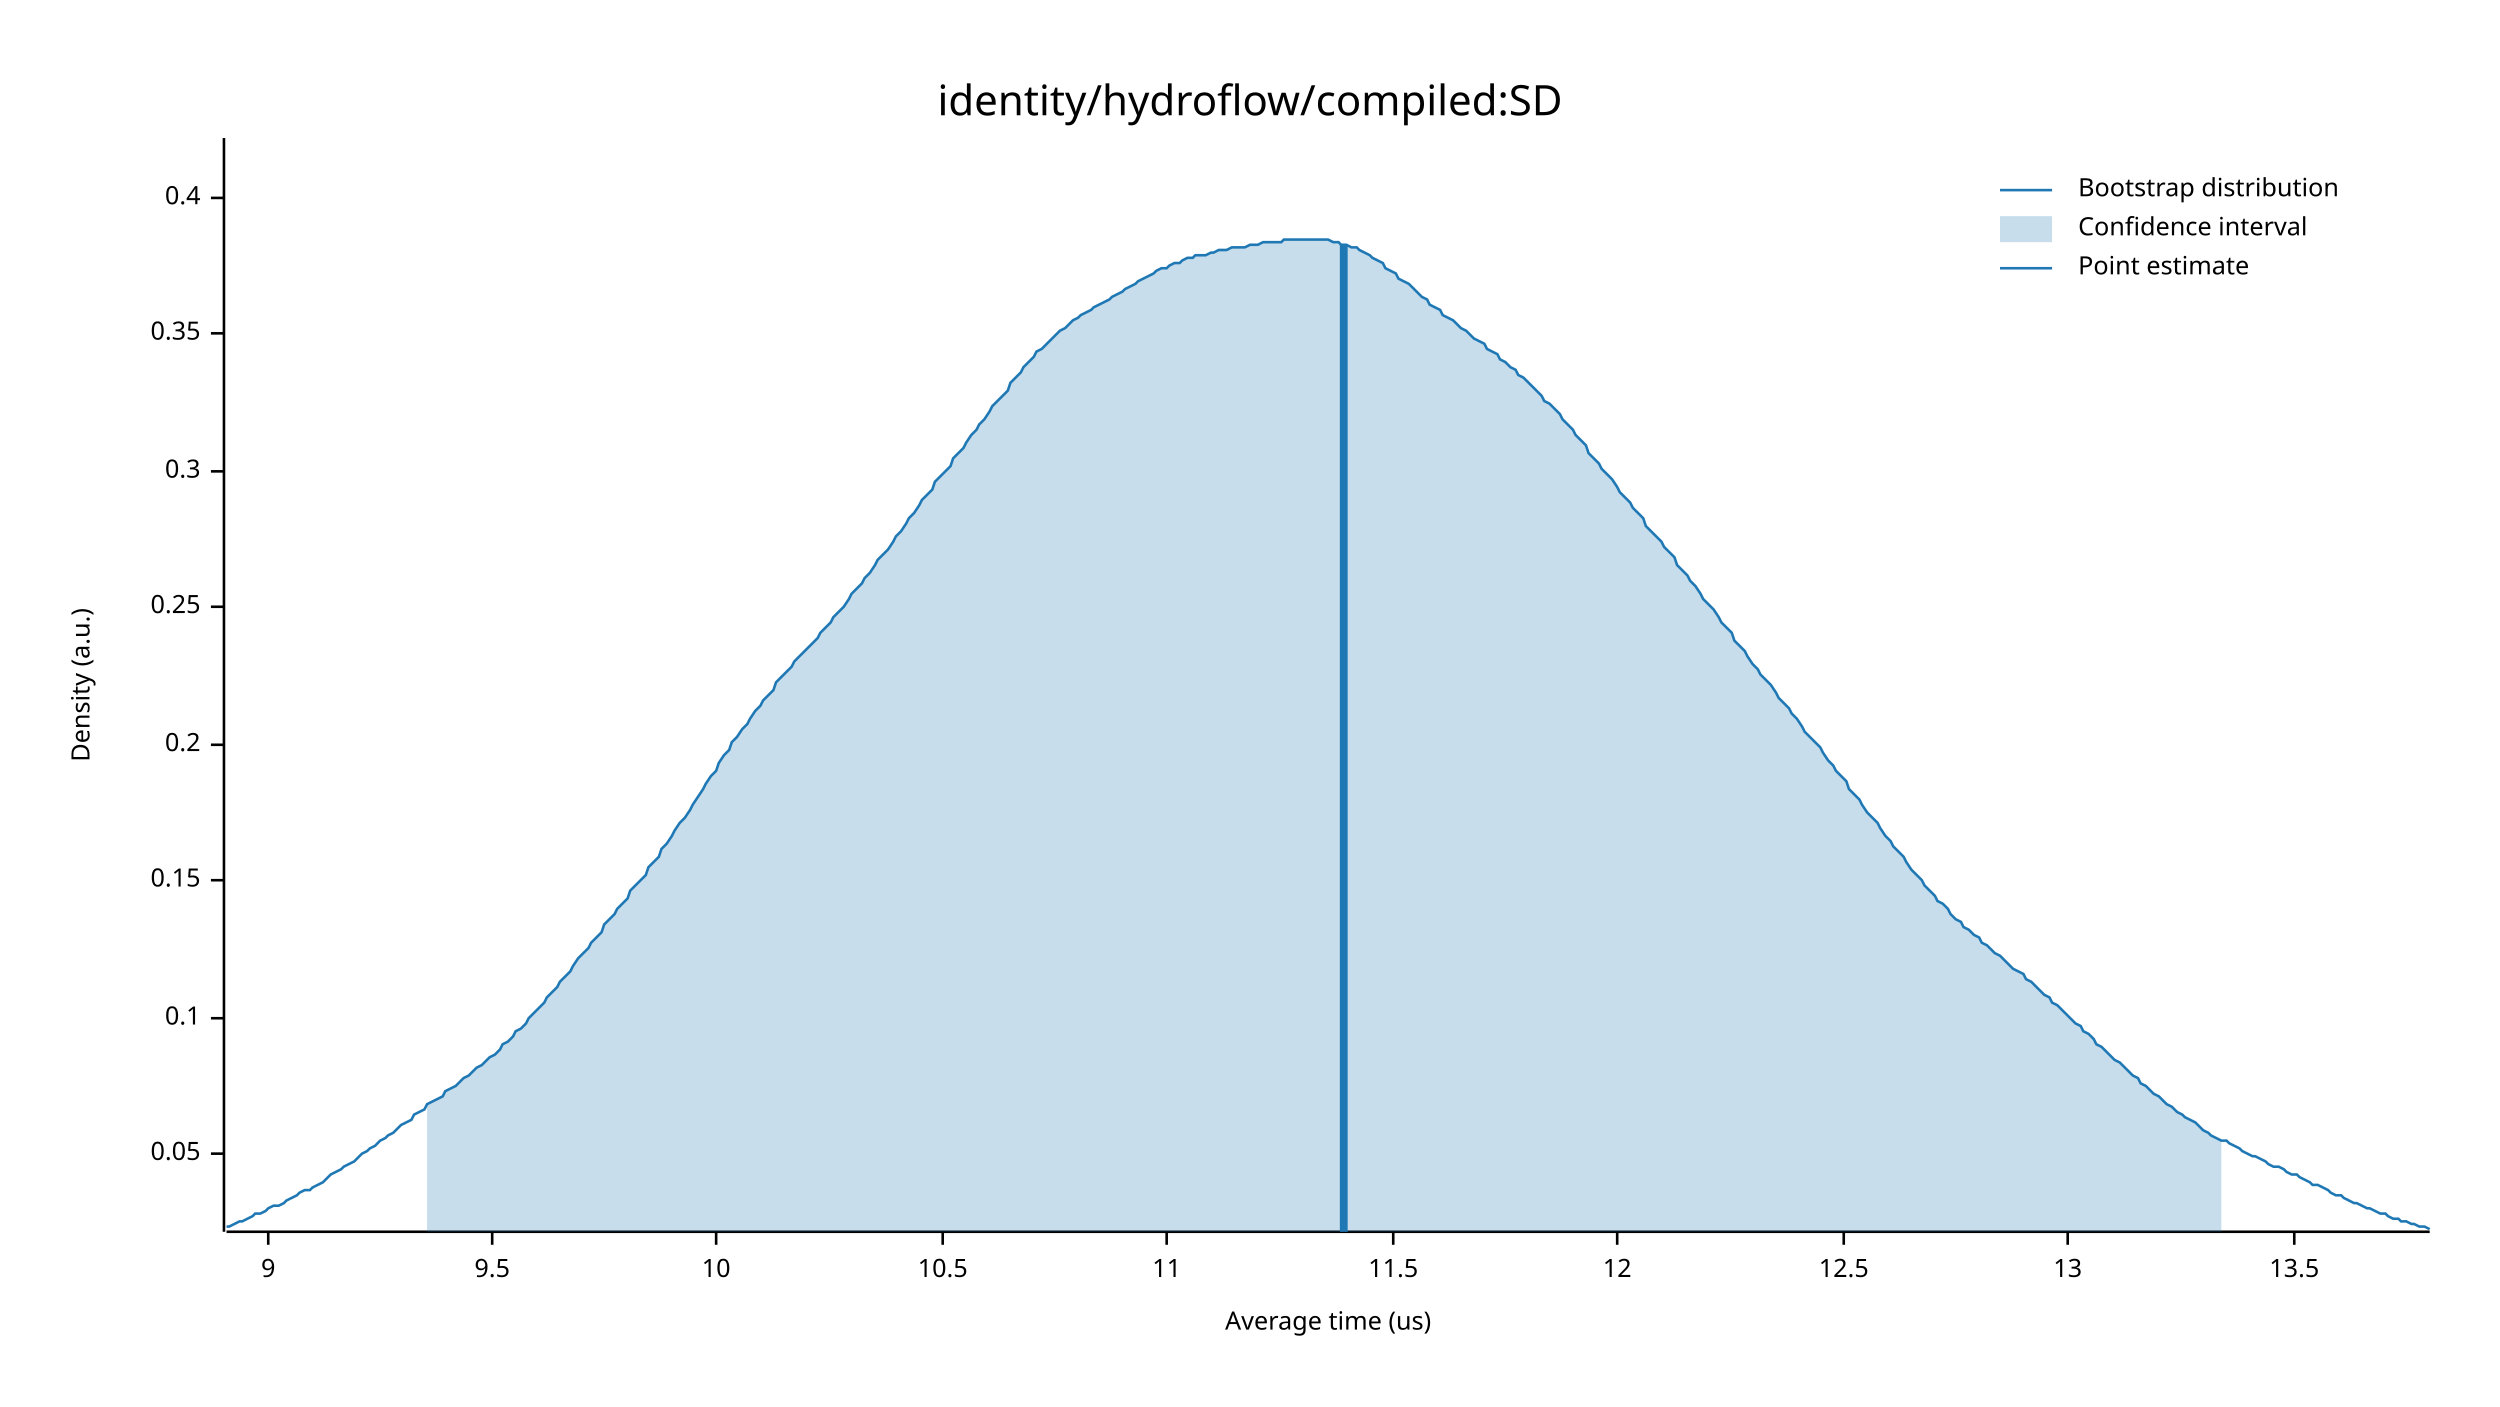
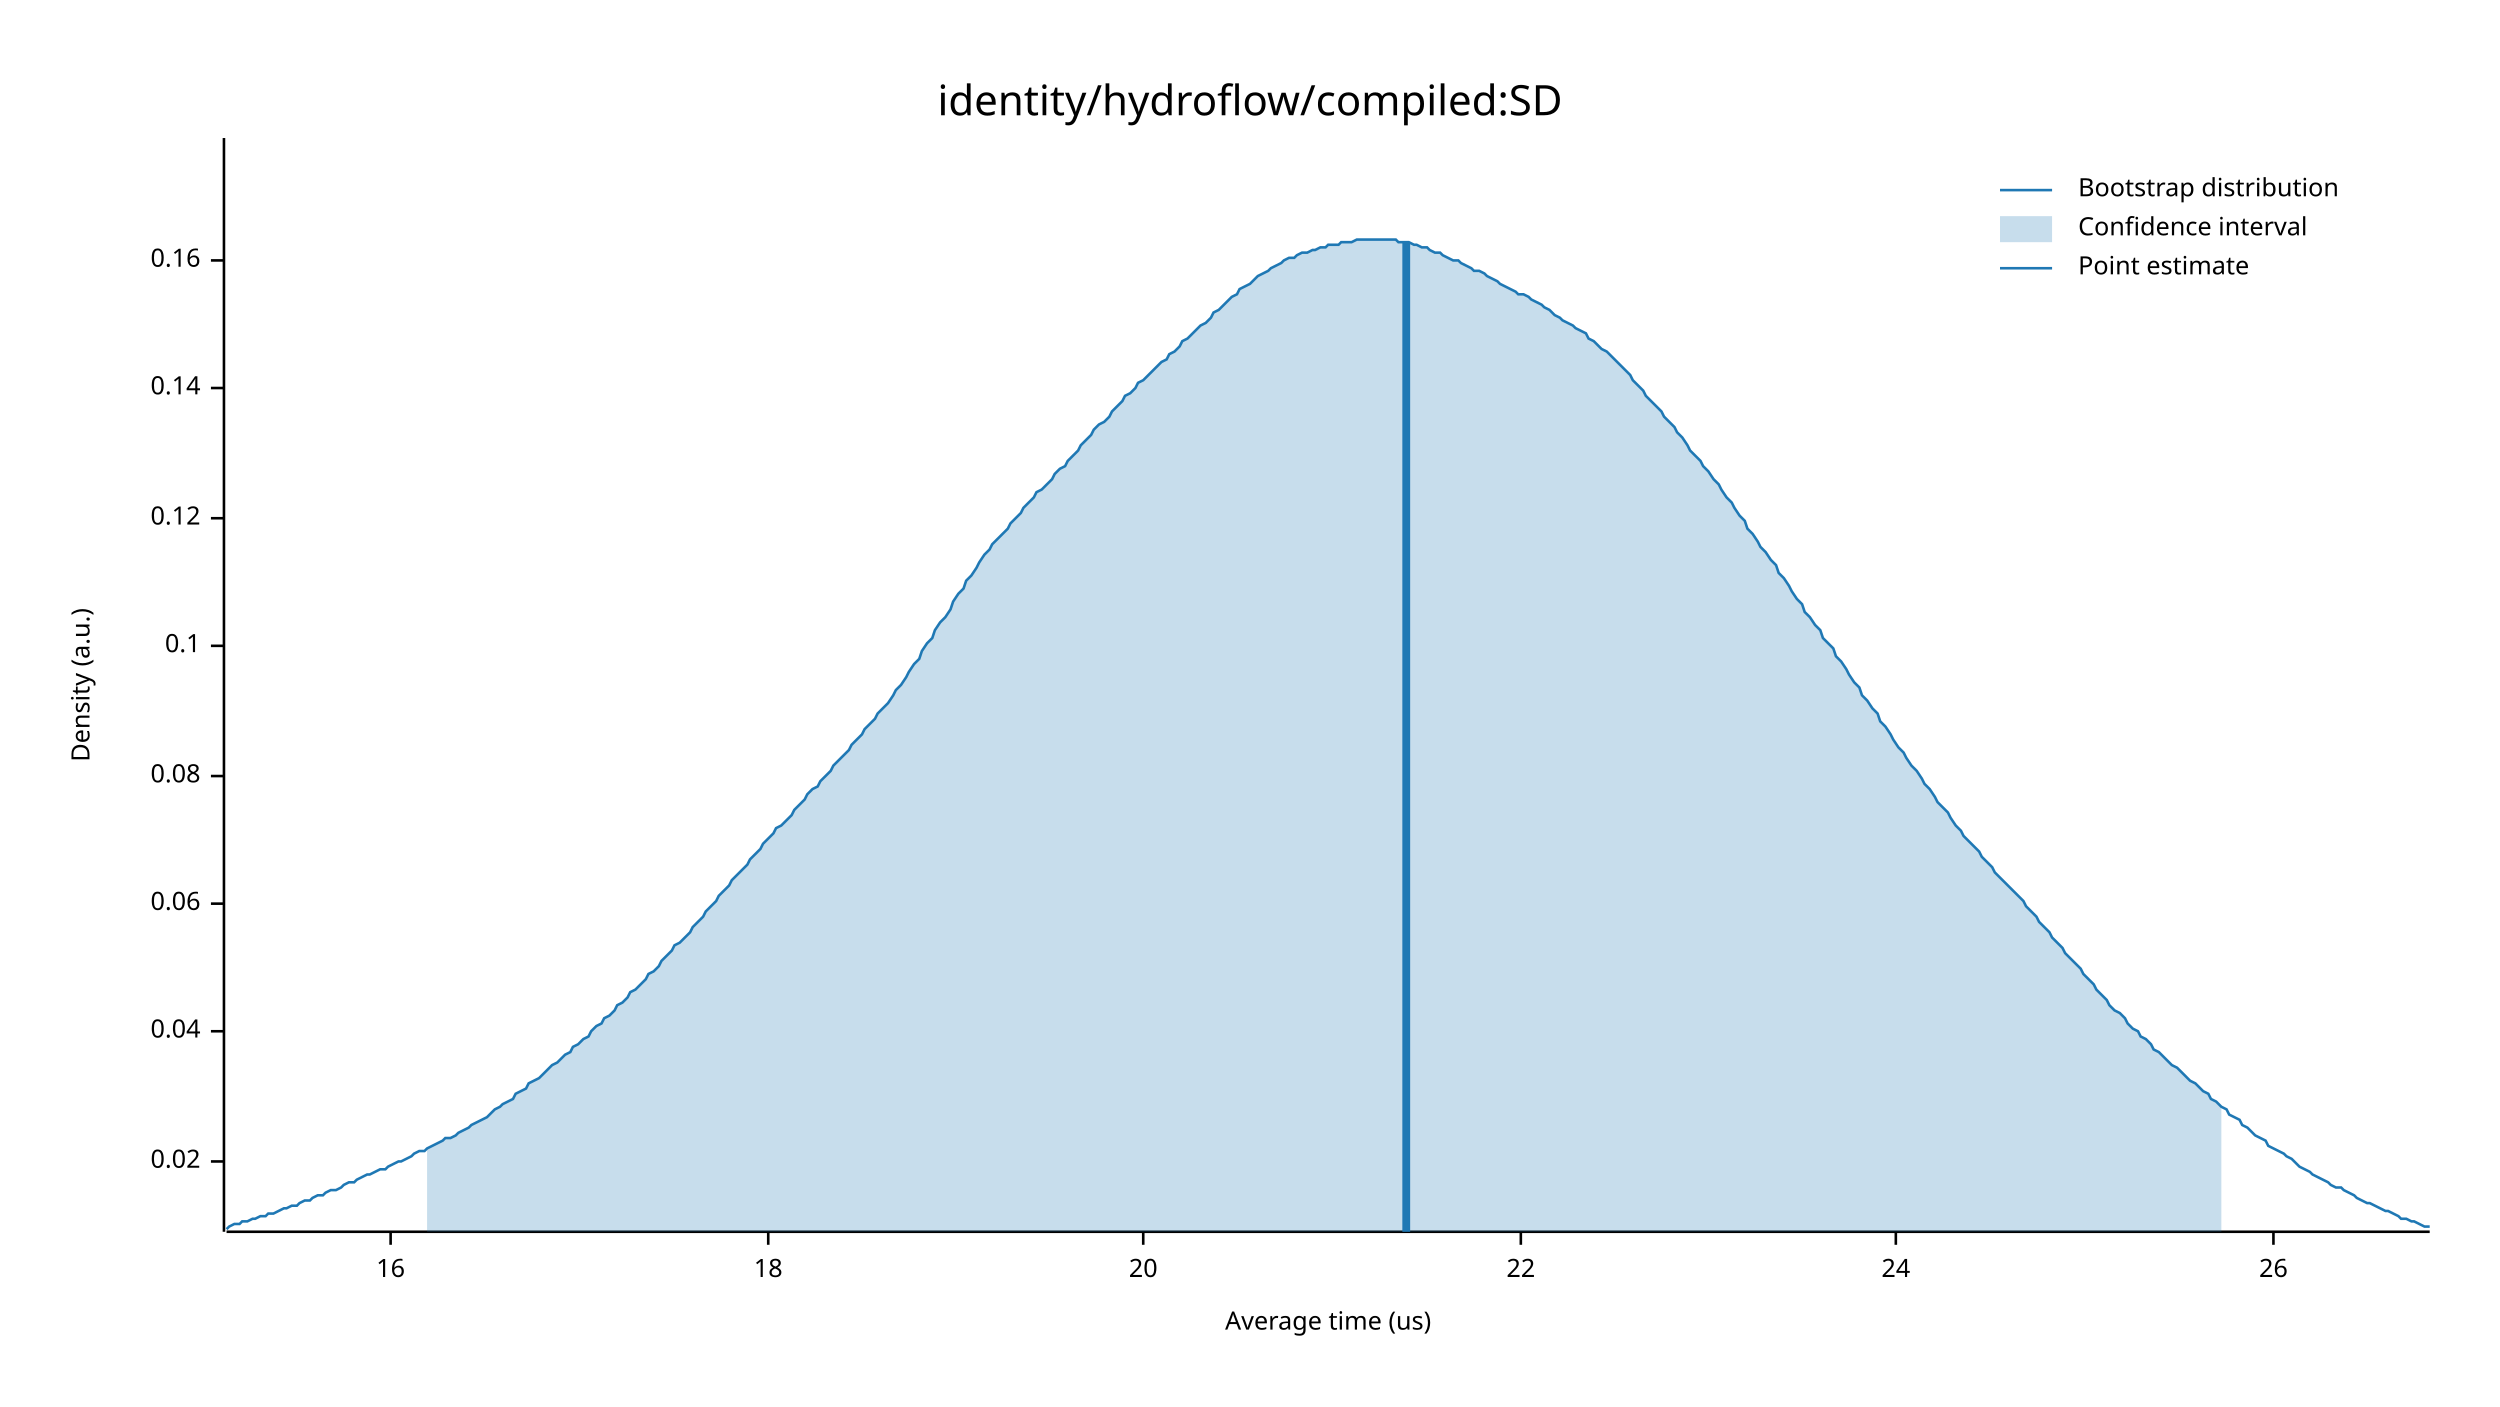
<svg xmlns="http://www.w3.org/2000/svg" width="960" height="540" viewBox="0 0 960 540">
  <text x="480" y="32" dy="0.76em" text-anchor="middle" font-family="sans-serif" font-size="16.129" opacity="1" fill="#000000">
identity/hydroflow/compiled:SD
</text>
  <text x="27" y="263" dy="0.76em" text-anchor="middle" font-family="sans-serif" font-size="9.677" opacity="1" fill="#000000" transform="rotate(270, 27, 263)">
Density (a.u.)
</text>
  <text x="510" y="513" dy="-0.5ex" text-anchor="middle" font-family="sans-serif" font-size="9.677" opacity="1" fill="#000000">
Average time (us)
</text>
  <polyline fill="none" opacity="1" stroke="#000000" stroke-width="1" points="86,53 86,473 " />
-   <text x="77" y="443" dy="0.5ex" text-anchor="end" font-family="sans-serif" font-size="9.677" opacity="1" fill="#000000">
- 0.05
+   <text x="77" y="446" dy="0.5ex" text-anchor="end" font-family="sans-serif" font-size="9.677" opacity="1" fill="#000000">
+ 0.02
</text>
-   <polyline fill="none" opacity="1" stroke="#000000" stroke-width="1" points="81,443 86,443 " />
-   <text x="77" y="391" dy="0.5ex" text-anchor="end" font-family="sans-serif" font-size="9.677" opacity="1" fill="#000000">
+   <polyline fill="none" opacity="1" stroke="#000000" stroke-width="1" points="81,446 86,446 " />
+   <text x="77" y="396" dy="0.5ex" text-anchor="end" font-family="sans-serif" font-size="9.677" opacity="1" fill="#000000">
+ 0.04
+ </text>
+   <polyline fill="none" opacity="1" stroke="#000000" stroke-width="1" points="81,396 86,396 " />
+   <text x="77" y="347" dy="0.5ex" text-anchor="end" font-family="sans-serif" font-size="9.677" opacity="1" fill="#000000">
+ 0.06
+ </text>
+   <polyline fill="none" opacity="1" stroke="#000000" stroke-width="1" points="81,347 86,347 " />
+   <text x="77" y="298" dy="0.5ex" text-anchor="end" font-family="sans-serif" font-size="9.677" opacity="1" fill="#000000">
+ 0.08
+ </text>
+   <polyline fill="none" opacity="1" stroke="#000000" stroke-width="1" points="81,298 86,298 " />
+   <text x="77" y="248" dy="0.5ex" text-anchor="end" font-family="sans-serif" font-size="9.677" opacity="1" fill="#000000">
0.1
</text>
-   <polyline fill="none" opacity="1" stroke="#000000" stroke-width="1" points="81,391 86,391 " />
-   <text x="77" y="338" dy="0.5ex" text-anchor="end" font-family="sans-serif" font-size="9.677" opacity="1" fill="#000000">
- 0.15
+   <polyline fill="none" opacity="1" stroke="#000000" stroke-width="1" points="81,248 86,248 " />
+   <text x="77" y="199" dy="0.5ex" text-anchor="end" font-family="sans-serif" font-size="9.677" opacity="1" fill="#000000">
+ 0.12
</text>
-   <polyline fill="none" opacity="1" stroke="#000000" stroke-width="1" points="81,338 86,338 " />
-   <text x="77" y="286" dy="0.5ex" text-anchor="end" font-family="sans-serif" font-size="9.677" opacity="1" fill="#000000">
- 0.2
+   <polyline fill="none" opacity="1" stroke="#000000" stroke-width="1" points="81,199 86,199 " />
+   <text x="77" y="149" dy="0.5ex" text-anchor="end" font-family="sans-serif" font-size="9.677" opacity="1" fill="#000000">
+ 0.14
</text>
-   <polyline fill="none" opacity="1" stroke="#000000" stroke-width="1" points="81,286 86,286 " />
-   <text x="77" y="233" dy="0.5ex" text-anchor="end" font-family="sans-serif" font-size="9.677" opacity="1" fill="#000000">
- 0.25
+   <polyline fill="none" opacity="1" stroke="#000000" stroke-width="1" points="81,149 86,149 " />
+   <text x="77" y="100" dy="0.5ex" text-anchor="end" font-family="sans-serif" font-size="9.677" opacity="1" fill="#000000">
+ 0.16
</text>
-   <polyline fill="none" opacity="1" stroke="#000000" stroke-width="1" points="81,233 86,233 " />
-   <text x="77" y="181" dy="0.5ex" text-anchor="end" font-family="sans-serif" font-size="9.677" opacity="1" fill="#000000">
- 0.3
+   <polyline fill="none" opacity="1" stroke="#000000" stroke-width="1" points="81,100 86,100 " />
+   <polyline fill="none" opacity="1" stroke="#000000" stroke-width="1" points="87,473 933,473 " />
+   <text x="150" y="483" dy="0.76em" text-anchor="middle" font-family="sans-serif" font-size="9.677" opacity="1" fill="#000000">
+ 16
</text>
-   <polyline fill="none" opacity="1" stroke="#000000" stroke-width="1" points="81,181 86,181 " />
-   <text x="77" y="128" dy="0.5ex" text-anchor="end" font-family="sans-serif" font-size="9.677" opacity="1" fill="#000000">
- 0.35
+   <polyline fill="none" opacity="1" stroke="#000000" stroke-width="1" points="150,473 150,478 " />
+   <text x="295" y="483" dy="0.76em" text-anchor="middle" font-family="sans-serif" font-size="9.677" opacity="1" fill="#000000">
+ 18
</text>
-   <polyline fill="none" opacity="1" stroke="#000000" stroke-width="1" points="81,128 86,128 " />
-   <text x="77" y="76" dy="0.5ex" text-anchor="end" font-family="sans-serif" font-size="9.677" opacity="1" fill="#000000">
- 0.4
+   <polyline fill="none" opacity="1" stroke="#000000" stroke-width="1" points="295,473 295,478 " />
+   <text x="439" y="483" dy="0.76em" text-anchor="middle" font-family="sans-serif" font-size="9.677" opacity="1" fill="#000000">
+ 20
</text>
-   <polyline fill="none" opacity="1" stroke="#000000" stroke-width="1" points="81,76 86,76 " />
-   <polyline fill="none" opacity="1" stroke="#000000" stroke-width="1" points="87,473 933,473 " />
-   <text x="103" y="483" dy="0.76em" text-anchor="middle" font-family="sans-serif" font-size="9.677" opacity="1" fill="#000000">
- 9
+   <polyline fill="none" opacity="1" stroke="#000000" stroke-width="1" points="439,473 439,478 " />
+   <text x="584" y="483" dy="0.76em" text-anchor="middle" font-family="sans-serif" font-size="9.677" opacity="1" fill="#000000">
+ 22
</text>
-   <polyline fill="none" opacity="1" stroke="#000000" stroke-width="1" points="103,473 103,478 " />
-   <text x="189" y="483" dy="0.76em" text-anchor="middle" font-family="sans-serif" font-size="9.677" opacity="1" fill="#000000">
- 9.5
+   <polyline fill="none" opacity="1" stroke="#000000" stroke-width="1" points="584,473 584,478 " />
+   <text x="728" y="483" dy="0.76em" text-anchor="middle" font-family="sans-serif" font-size="9.677" opacity="1" fill="#000000">
+ 24
</text>
-   <polyline fill="none" opacity="1" stroke="#000000" stroke-width="1" points="189,473 189,478 " />
-   <text x="275" y="483" dy="0.76em" text-anchor="middle" font-family="sans-serif" font-size="9.677" opacity="1" fill="#000000">
- 10
+   <polyline fill="none" opacity="1" stroke="#000000" stroke-width="1" points="728,473 728,478 " />
+   <text x="873" y="483" dy="0.76em" text-anchor="middle" font-family="sans-serif" font-size="9.677" opacity="1" fill="#000000">
+ 26
</text>
-   <polyline fill="none" opacity="1" stroke="#000000" stroke-width="1" points="275,473 275,478 " />
-   <text x="362" y="483" dy="0.76em" text-anchor="middle" font-family="sans-serif" font-size="9.677" opacity="1" fill="#000000">
- 10.5
- </text>
-   <polyline fill="none" opacity="1" stroke="#000000" stroke-width="1" points="362,473 362,478 " />
-   <text x="448" y="483" dy="0.76em" text-anchor="middle" font-family="sans-serif" font-size="9.677" opacity="1" fill="#000000">
- 11
- </text>
-   <polyline fill="none" opacity="1" stroke="#000000" stroke-width="1" points="448,473 448,478 " />
-   <text x="535" y="483" dy="0.76em" text-anchor="middle" font-family="sans-serif" font-size="9.677" opacity="1" fill="#000000">
- 11.5
- </text>
-   <polyline fill="none" opacity="1" stroke="#000000" stroke-width="1" points="535,473 535,478 " />
-   <text x="621" y="483" dy="0.76em" text-anchor="middle" font-family="sans-serif" font-size="9.677" opacity="1" fill="#000000">
- 12
- </text>
-   <polyline fill="none" opacity="1" stroke="#000000" stroke-width="1" points="621,473 621,478 " />
-   <text x="708" y="483" dy="0.76em" text-anchor="middle" font-family="sans-serif" font-size="9.677" opacity="1" fill="#000000">
- 12.5
- </text>
-   <polyline fill="none" opacity="1" stroke="#000000" stroke-width="1" points="708,473 708,478 " />
-   <text x="794" y="483" dy="0.76em" text-anchor="middle" font-family="sans-serif" font-size="9.677" opacity="1" fill="#000000">
- 13
- </text>
-   <polyline fill="none" opacity="1" stroke="#000000" stroke-width="1" points="794,473 794,478 " />
-   <text x="881" y="483" dy="0.76em" text-anchor="middle" font-family="sans-serif" font-size="9.677" opacity="1" fill="#000000">
- 13.5
- </text>
-   <polyline fill="none" opacity="1" stroke="#000000" stroke-width="1" points="881,473 881,478 " />
-   <polyline fill="none" opacity="1" stroke="#1F78B4" stroke-width="1" points="87,471 88,471 90,470 92,469 93,469 95,468 97,467 98,466 100,466 102,465 103,464 105,463 107,463 109,462 110,461 112,460 114,459 115,458 117,457 119,457 120,456 122,455 124,454 125,453 127,451 129,450 131,449 132,448 134,447 136,446 137,445 139,443 141,442 142,441 144,440 146,438 148,437 149,436 151,435 153,433 154,432 156,431 158,430 159,428 161,427 163,426 164,424 166,423 168,422 170,421 171,419 173,418 175,417 176,416 178,414 180,413 181,412 183,410 185,409 187,407 188,406 190,405 192,403 193,401 195,400 197,398 198,396 200,395 202,393 203,391 205,389 207,387 209,385 210,383 212,381 214,379 215,377 217,375 219,373 220,371 222,368 224,366 226,364 227,362 229,360 231,358 232,355 234,353 236,351 237,349 239,347 241,345 242,342 244,340 246,338 248,336 249,333 251,331 253,329 254,326 256,324 258,321 259,319 261,316 263,314 265,311 266,309 268,306 270,303 271,301 273,298 275,296 276,293 278,290 280,288 281,285 283,283 285,280 287,278 288,276 290,273 292,271 293,269 295,267 297,265 298,262 300,260 302,258 304,256 305,254 307,252 309,250 310,249 312,247 314,245 315,243 317,241 319,239 320,237 322,235 324,233 326,230 327,228 329,226 331,224 332,222 334,220 336,217 337,215 339,213 341,211 343,208 344,206 346,204 348,201 349,199 351,197 353,194 354,192 356,190 358,188 359,185 361,183 363,181 365,179 366,176 368,174 370,172 371,170 373,167 375,165 376,163 378,161 380,158 381,156 383,154 385,152 387,150 388,147 390,145 392,143 393,141 395,139 397,137 398,135 400,134 402,132 404,130 405,129 407,127 409,126 410,125 412,123 414,122 415,121 417,120 419,119 420,118 422,117 424,116 426,115 427,114 429,113 431,112 432,111 434,110 436,109 437,108 439,107 441,106 443,105 444,104 446,103 448,103 449,102 451,101 453,101 454,100 456,99 458,99 459,98 461,98 463,98 465,97 466,97 468,96 470,96 471,96 473,95 475,95 476,95 478,95 480,94 482,94 483,94 485,93 487,93 488,93 490,93 492,93 493,92 495,92 497,92 498,92 500,92 502,92 504,92 505,92 507,92 509,92 510,92 512,93 514,93 515,94 517,94 519,95 521,95 522,96 524,97 526,98 527,99 529,100 531,101 532,103 534,104 536,105 537,107 539,108 541,109 543,111 544,112 546,114 548,115 549,117 551,118 553,119 554,121 556,122 558,123 560,125 561,126 563,127 565,129 566,130 568,131 570,132 571,134 573,135 575,136 576,138 578,139 580,141 582,142 583,144 585,145 587,147 588,148 590,150 592,152 593,154 595,155 597,157 599,159 600,161 602,163 604,165 605,167 607,169 609,171 610,174 612,176 614,178 615,180 617,182 619,184 621,187 622,189 624,191 626,193 627,195 629,197 631,199 632,202 634,204 636,206 638,208 639,210 641,212 643,214 644,217 646,219 648,221 649,223 651,225 653,228 654,230 656,232 658,234 660,237 661,239 663,241 665,243 666,246 668,248 670,250 671,252 673,255 675,257 676,259 678,261 680,263 682,266 683,268 685,270 687,272 688,274 690,276 692,279 693,281 695,283 697,285 699,287 700,289 702,292 704,294 705,296 707,298 709,300 710,303 712,305 714,307 715,309 717,312 719,314 721,316 722,318 724,321 726,323 727,325 729,327 731,329 732,331 734,334 736,336 738,338 739,340 741,342 743,344 744,346 746,347 748,349 749,351 751,353 753,354 754,356 756,357 758,359 760,360 761,362 763,363 765,365 766,366 768,367 770,369 771,370 773,372 775,373 777,374 778,376 780,377 782,379 783,380 785,382 787,383 788,385 790,386 792,388 793,389 795,391 797,393 799,394 800,396 802,397 804,399 805,401 807,402 809,404 810,405 812,407 814,408 816,410 817,411 819,413 821,414 822,416 824,417 826,419 827,420 829,421 831,423 832,424 834,425 836,427 838,428 839,429 841,430 843,431 844,432 846,434 848,435 849,436 851,437 853,438 855,438 856,439 858,440 860,441 861,442 863,443 865,444 866,444 868,445 870,446 871,447 873,448 875,448 877,449 878,450 880,451 882,451 883,452 885,453 887,454 888,455 890,455 892,456 894,457 895,458 897,459 899,459 900,460 902,461 904,462 905,462 907,463 909,464 910,464 912,465 914,466 916,466 917,467 919,468 921,468 922,469 924,469 926,470 927,470 929,471 931,471 933,472 " />
-   <polygon opacity="0.25" fill="#1F78B4" points="164,424 166,423 168,422 170,421 171,419 173,418 175,417 176,416 178,414 180,413 181,412 183,410 185,409 187,407 188,406 190,405 192,403 193,401 195,400 197,398 198,396 200,395 202,393 203,391 205,389 207,387 209,385 210,383 212,381 214,379 215,377 217,375 219,373 220,371 222,368 224,366 226,364 227,362 229,360 231,358 232,355 234,353 236,351 237,349 239,347 241,345 242,342 244,340 246,338 248,336 249,333 251,331 253,329 254,326 256,324 258,321 259,319 261,316 263,314 265,311 266,309 268,306 270,303 271,301 273,298 275,296 276,293 278,290 280,288 281,285 283,283 285,280 287,278 288,276 290,273 292,271 293,269 295,267 297,265 298,262 300,260 302,258 304,256 305,254 307,252 309,250 310,249 312,247 314,245 315,243 317,241 319,239 320,237 322,235 324,233 326,230 327,228 329,226 331,224 332,222 334,220 336,217 337,215 339,213 341,211 343,208 344,206 346,204 348,201 349,199 351,197 353,194 354,192 356,190 358,188 359,185 361,183 363,181 365,179 366,176 368,174 370,172 371,170 373,167 375,165 376,163 378,161 380,158 381,156 383,154 385,152 387,150 388,147 390,145 392,143 393,141 395,139 397,137 398,135 400,134 402,132 404,130 405,129 407,127 409,126 410,125 412,123 414,122 415,121 417,120 419,119 420,118 422,117 424,116 426,115 427,114 429,113 431,112 432,111 434,110 436,109 437,108 439,107 441,106 443,105 444,104 446,103 448,103 449,102 451,101 453,101 454,100 456,99 458,99 459,98 461,98 463,98 465,97 466,97 468,96 470,96 471,96 473,95 475,95 476,95 478,95 480,94 482,94 483,94 485,93 487,93 488,93 490,93 492,93 493,92 495,92 497,92 498,92 500,92 502,92 504,92 505,92 507,92 509,92 510,92 512,93 514,93 515,94 517,94 519,95 521,95 522,96 524,97 526,98 527,99 529,100 531,101 532,103 534,104 536,105 537,107 539,108 541,109 543,111 544,112 546,114 548,115 549,117 551,118 553,119 554,121 556,122 558,123 560,125 561,126 563,127 565,129 566,130 568,131 570,132 571,134 573,135 575,136 576,138 578,139 580,141 582,142 583,144 585,145 587,147 588,148 590,150 592,152 593,154 595,155 597,157 599,159 600,161 602,163 604,165 605,167 607,169 609,171 610,174 612,176 614,178 615,180 617,182 619,184 621,187 622,189 624,191 626,193 627,195 629,197 631,199 632,202 634,204 636,206 638,208 639,210 641,212 643,214 644,217 646,219 648,221 649,223 651,225 653,228 654,230 656,232 658,234 660,237 661,239 663,241 665,243 666,246 668,248 670,250 671,252 673,255 675,257 676,259 678,261 680,263 682,266 683,268 685,270 687,272 688,274 690,276 692,279 693,281 695,283 697,285 699,287 700,289 702,292 704,294 705,296 707,298 709,300 710,303 712,305 714,307 715,309 717,312 719,314 721,316 722,318 724,321 726,323 727,325 729,327 731,329 732,331 734,334 736,336 738,338 739,340 741,342 743,344 744,346 746,347 748,349 749,351 751,353 753,354 754,356 756,357 758,359 760,360 761,362 763,363 765,365 766,366 768,367 770,369 771,370 773,372 775,373 777,374 778,376 780,377 782,379 783,380 785,382 787,383 788,385 790,386 792,388 793,389 795,391 797,393 799,394 800,396 802,397 804,399 805,401 807,402 809,404 810,405 812,407 814,408 816,410 817,411 819,413 821,414 822,416 824,417 826,419 827,420 829,421 831,423 832,424 834,425 836,427 838,428 839,429 841,430 843,431 844,432 846,434 848,435 849,436 851,437 853,438 853,473 164,473 " />
-   <polyline fill="none" opacity="1" stroke="#1F78B4" stroke-width="3" points="516,473 516,94 " />
+   <polyline fill="none" opacity="1" stroke="#000000" stroke-width="1" points="873,473 873,478 " />
+   <polyline fill="none" opacity="1" stroke="#1F78B4" stroke-width="1" points="87,472 88,471 90,470 92,470 93,469 95,469 97,468 98,468 100,467 102,467 103,466 105,466 107,465 109,464 110,464 112,463 114,463 115,462 117,461 119,461 120,460 122,459 124,459 125,458 127,457 129,457 131,456 132,455 134,454 136,454 137,453 139,452 141,451 142,451 144,450 146,449 148,449 149,448 151,447 153,446 154,446 156,445 158,444 159,443 161,442 163,442 164,441 166,440 168,439 170,438 171,437 173,437 175,436 176,435 178,434 180,433 181,432 183,431 185,430 187,429 188,428 190,426 192,425 193,424 195,423 197,422 198,420 200,419 202,418 203,416 205,415 207,414 209,412 210,411 212,409 214,408 215,407 217,405 219,404 220,402 222,401 224,399 226,398 227,396 229,394 231,393 232,391 234,390 236,388 237,386 239,385 241,383 242,381 244,380 246,378 248,376 249,374 251,373 253,371 254,369 256,367 258,365 259,363 261,362 263,360 265,358 266,356 268,354 270,352 271,350 273,348 275,346 276,344 278,342 280,340 281,338 283,336 285,334 287,332 288,330 290,328 292,326 293,324 295,322 297,320 298,318 300,317 302,315 304,313 305,311 307,309 309,307 310,305 312,303 314,302 315,300 317,298 319,296 320,294 322,292 324,290 326,288 327,286 329,284 331,282 332,280 334,278 336,276 337,274 339,272 341,270 343,267 344,265 346,263 348,260 349,258 351,255 353,253 354,250 356,247 358,245 359,242 361,239 363,237 365,234 366,231 368,228 370,226 371,223 373,221 375,218 376,216 378,213 380,211 381,209 383,207 385,205 387,203 388,201 390,199 392,197 393,195 395,193 397,191 398,189 400,188 402,186 404,184 405,182 407,180 409,179 410,177 412,175 414,173 415,171 417,169 419,167 420,165 422,163 424,162 426,160 427,158 429,156 431,154 432,152 434,151 436,149 437,147 439,146 441,144 443,142 444,141 446,139 448,138 449,136 451,135 453,133 454,131 456,130 458,128 459,127 461,125 463,124 465,122 466,120 468,119 470,117 471,116 473,114 475,113 476,111 478,110 480,109 482,107 483,106 485,105 487,104 488,103 490,102 492,101 493,100 495,99 497,99 498,98 500,97 502,97 504,96 505,96 507,95 509,95 510,94 512,94 514,94 515,93 517,93 519,93 521,92 522,92 524,92 526,92 527,92 529,92 531,92 532,92 534,92 536,92 537,93 539,93 541,93 543,94 544,94 546,95 548,95 549,96 551,97 553,97 554,98 556,99 558,100 560,100 561,101 563,102 565,103 566,104 568,104 570,105 571,106 573,107 575,108 576,109 578,110 580,111 582,112 583,113 585,113 587,114 588,115 590,116 592,117 593,118 595,119 597,121 599,122 600,123 602,124 604,125 605,126 607,127 609,128 610,130 612,131 614,133 615,134 617,135 619,137 621,139 622,140 624,142 626,144 627,146 629,148 631,150 632,152 634,154 636,156 638,158 639,160 641,162 643,164 644,166 646,168 648,171 649,173 651,175 653,177 654,179 656,181 658,184 660,186 661,188 663,191 665,193 666,195 668,198 670,200 671,203 673,205 675,208 676,210 678,212 680,215 682,217 683,220 685,222 687,225 688,227 690,230 692,232 693,235 695,237 697,240 699,242 700,245 702,247 704,249 705,252 707,254 709,257 710,259 712,262 714,264 715,267 717,269 719,272 721,274 722,277 724,279 726,282 727,284 729,287 731,289 732,291 734,294 736,296 738,299 739,301 741,303 743,306 744,308 746,310 748,312 749,314 751,317 753,319 754,321 756,323 758,325 760,327 761,329 763,331 765,333 766,335 768,337 770,339 771,340 773,342 775,344 777,346 778,348 780,350 782,352 783,354 785,356 787,358 788,360 790,362 792,364 793,366 795,368 797,370 799,372 800,374 802,376 804,378 805,380 807,382 809,384 810,386 812,388 814,389 816,391 817,393 819,395 821,396 822,398 824,399 826,401 827,403 829,404 831,406 832,407 834,409 836,410 838,412 839,413 841,415 843,416 844,417 846,419 848,420 849,422 851,423 853,425 855,426 856,428 858,429 860,430 861,432 863,433 865,435 866,436 868,437 870,438 871,440 873,441 875,442 877,443 878,444 880,445 882,447 883,448 885,449 887,450 888,451 890,452 892,453 894,454 895,455 897,456 899,456 900,457 902,458 904,459 905,460 907,461 909,462 910,462 912,463 914,464 916,465 917,465 919,466 921,467 922,468 924,468 926,469 927,469 929,470 931,471 933,471 " />
+   <polygon opacity="0.25" fill="#1F78B4" points="164,441 166,440 168,439 170,438 171,437 173,437 175,436 176,435 178,434 180,433 181,432 183,431 185,430 187,429 188,428 190,426 192,425 193,424 195,423 197,422 198,420 200,419 202,418 203,416 205,415 207,414 209,412 210,411 212,409 214,408 215,407 217,405 219,404 220,402 222,401 224,399 226,398 227,396 229,394 231,393 232,391 234,390 236,388 237,386 239,385 241,383 242,381 244,380 246,378 248,376 249,374 251,373 253,371 254,369 256,367 258,365 259,363 261,362 263,360 265,358 266,356 268,354 270,352 271,350 273,348 275,346 276,344 278,342 280,340 281,338 283,336 285,334 287,332 288,330 290,328 292,326 293,324 295,322 297,320 298,318 300,317 302,315 304,313 305,311 307,309 309,307 310,305 312,303 314,302 315,300 317,298 319,296 320,294 322,292 324,290 326,288 327,286 329,284 331,282 332,280 334,278 336,276 337,274 339,272 341,270 343,267 344,265 346,263 348,260 349,258 351,255 353,253 354,250 356,247 358,245 359,242 361,239 363,237 365,234 366,231 368,228 370,226 371,223 373,221 375,218 376,216 378,213 380,211 381,209 383,207 385,205 387,203 388,201 390,199 392,197 393,195 395,193 397,191 398,189 400,188 402,186 404,184 405,182 407,180 409,179 410,177 412,175 414,173 415,171 417,169 419,167 420,165 422,163 424,162 426,160 427,158 429,156 431,154 432,152 434,151 436,149 437,147 439,146 441,144 443,142 444,141 446,139 448,138 449,136 451,135 453,133 454,131 456,130 458,128 459,127 461,125 463,124 465,122 466,120 468,119 470,117 471,116 473,114 475,113 476,111 478,110 480,109 482,107 483,106 485,105 487,104 488,103 490,102 492,101 493,100 495,99 497,99 498,98 500,97 502,97 504,96 505,96 507,95 509,95 510,94 512,94 514,94 515,93 517,93 519,93 521,92 522,92 524,92 526,92 527,92 529,92 531,92 532,92 534,92 536,92 537,93 539,93 541,93 543,94 544,94 546,95 548,95 549,96 551,97 553,97 554,98 556,99 558,100 560,100 561,101 563,102 565,103 566,104 568,104 570,105 571,106 573,107 575,108 576,109 578,110 580,111 582,112 583,113 585,113 587,114 588,115 590,116 592,117 593,118 595,119 597,121 599,122 600,123 602,124 604,125 605,126 607,127 609,128 610,130 612,131 614,133 615,134 617,135 619,137 621,139 622,140 624,142 626,144 627,146 629,148 631,150 632,152 634,154 636,156 638,158 639,160 641,162 643,164 644,166 646,168 648,171 649,173 651,175 653,177 654,179 656,181 658,184 660,186 661,188 663,191 665,193 666,195 668,198 670,200 671,203 673,205 675,208 676,210 678,212 680,215 682,217 683,220 685,222 687,225 688,227 690,230 692,232 693,235 695,237 697,240 699,242 700,245 702,247 704,249 705,252 707,254 709,257 710,259 712,262 714,264 715,267 717,269 719,272 721,274 722,277 724,279 726,282 727,284 729,287 731,289 732,291 734,294 736,296 738,299 739,301 741,303 743,306 744,308 746,310 748,312 749,314 751,317 753,319 754,321 756,323 758,325 760,327 761,329 763,331 765,333 766,335 768,337 770,339 771,340 773,342 775,344 777,346 778,348 780,350 782,352 783,354 785,356 787,358 788,360 790,362 792,364 793,366 795,368 797,370 799,372 800,374 802,376 804,378 805,380 807,382 809,384 810,386 812,388 814,389 816,391 817,393 819,395 821,396 822,398 824,399 826,401 827,403 829,404 831,406 832,407 834,409 836,410 838,412 839,413 841,415 843,416 844,417 846,419 848,420 849,422 851,423 853,425 853,473 164,473 " />
+   <polyline fill="none" opacity="1" stroke="#1F78B4" stroke-width="3" points="540,473 540,93 " />
  <text x="798" y="68" dy="0.76em" text-anchor="start" font-family="sans-serif" font-size="9.677" opacity="1" fill="#000000">
Bootstrap distribution
</text>
  <text x="798" y="83" dy="0.76em" text-anchor="start" font-family="sans-serif" font-size="9.677" opacity="1" fill="#000000">
Confidence interval
</text>
  <text x="798" y="98" dy="0.76em" text-anchor="start" font-family="sans-serif" font-size="9.677" opacity="1" fill="#000000">
Point estimate
</text>
  <polyline fill="none" opacity="1" stroke="#1F78B4" stroke-width="1" points="768,73 788,73 " />
  <rect x="768" y="83" width="20" height="10" opacity="0.25" fill="#1F78B4" stroke="none" />
  <polyline fill="none" opacity="1" stroke="#1F78B4" stroke-width="1" points="768,103 788,103 " />
</svg>
